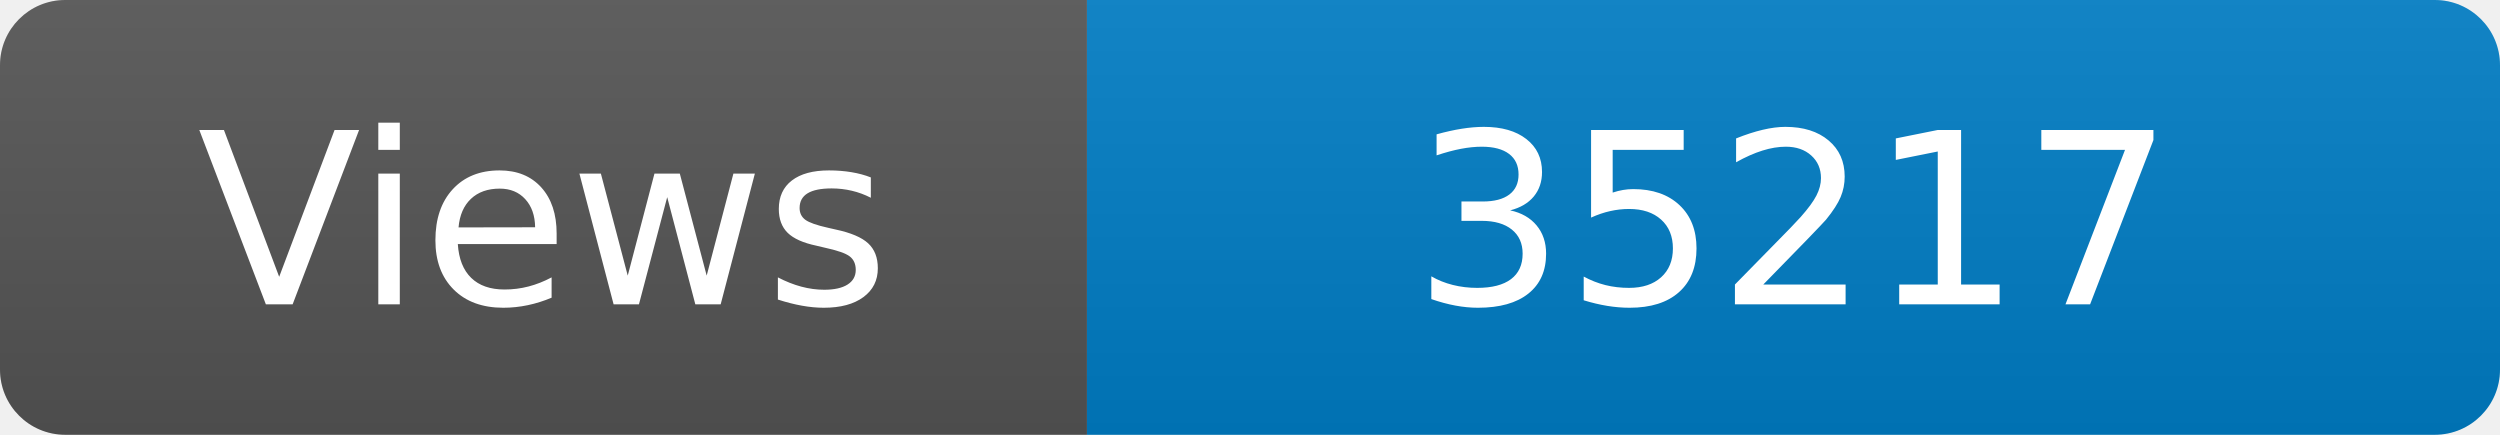
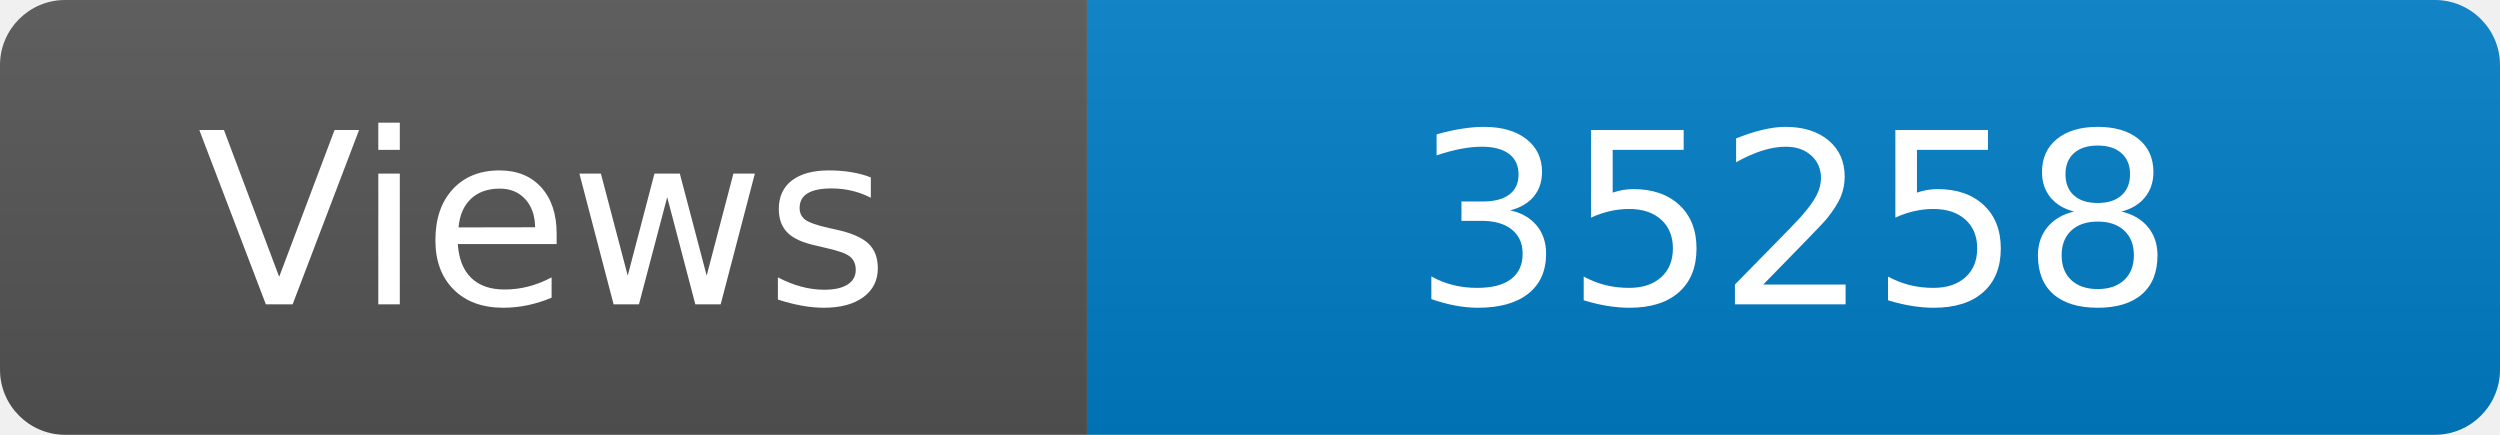
<svg xmlns="http://www.w3.org/2000/svg" width="115" height="20" role="img" aria-label="Maintained?: yes">
  <linearGradient id="s" x2="0" y2="100%">
    <stop offset="0" stop-color="#bbb" stop-opacity=".1" />
    <stop offset="1" stop-opacity=".1" />
  </linearGradient>
  <clipPath id="r">
    <rect width="115" height="20" rx="3" fill="#fff" />
  </clipPath>
  <g clip-path="url(#r)">
    <rect width="50" height="20" fill="#555" />
    <rect x="50" width="160" height="20" fill="#007ec6" />
    <rect width="115" height="20" fill="url(#s)" />
  </g>
  <g fill="#fff" text-anchor="middle" font-family="Verdana,Geneva,DejaVu Sans,sans-serif" font-size="110">
    <text x="250" y="140" transform="scale(.1)" fill="#fff">Views</text>
-     <text x="825" y="140" transform="scale(.1)" fill="#fff">35217</text>
+     <text x="825" y="140" transform="scale(.1)" fill="#fff">35258</text>
  </g>
</svg>
